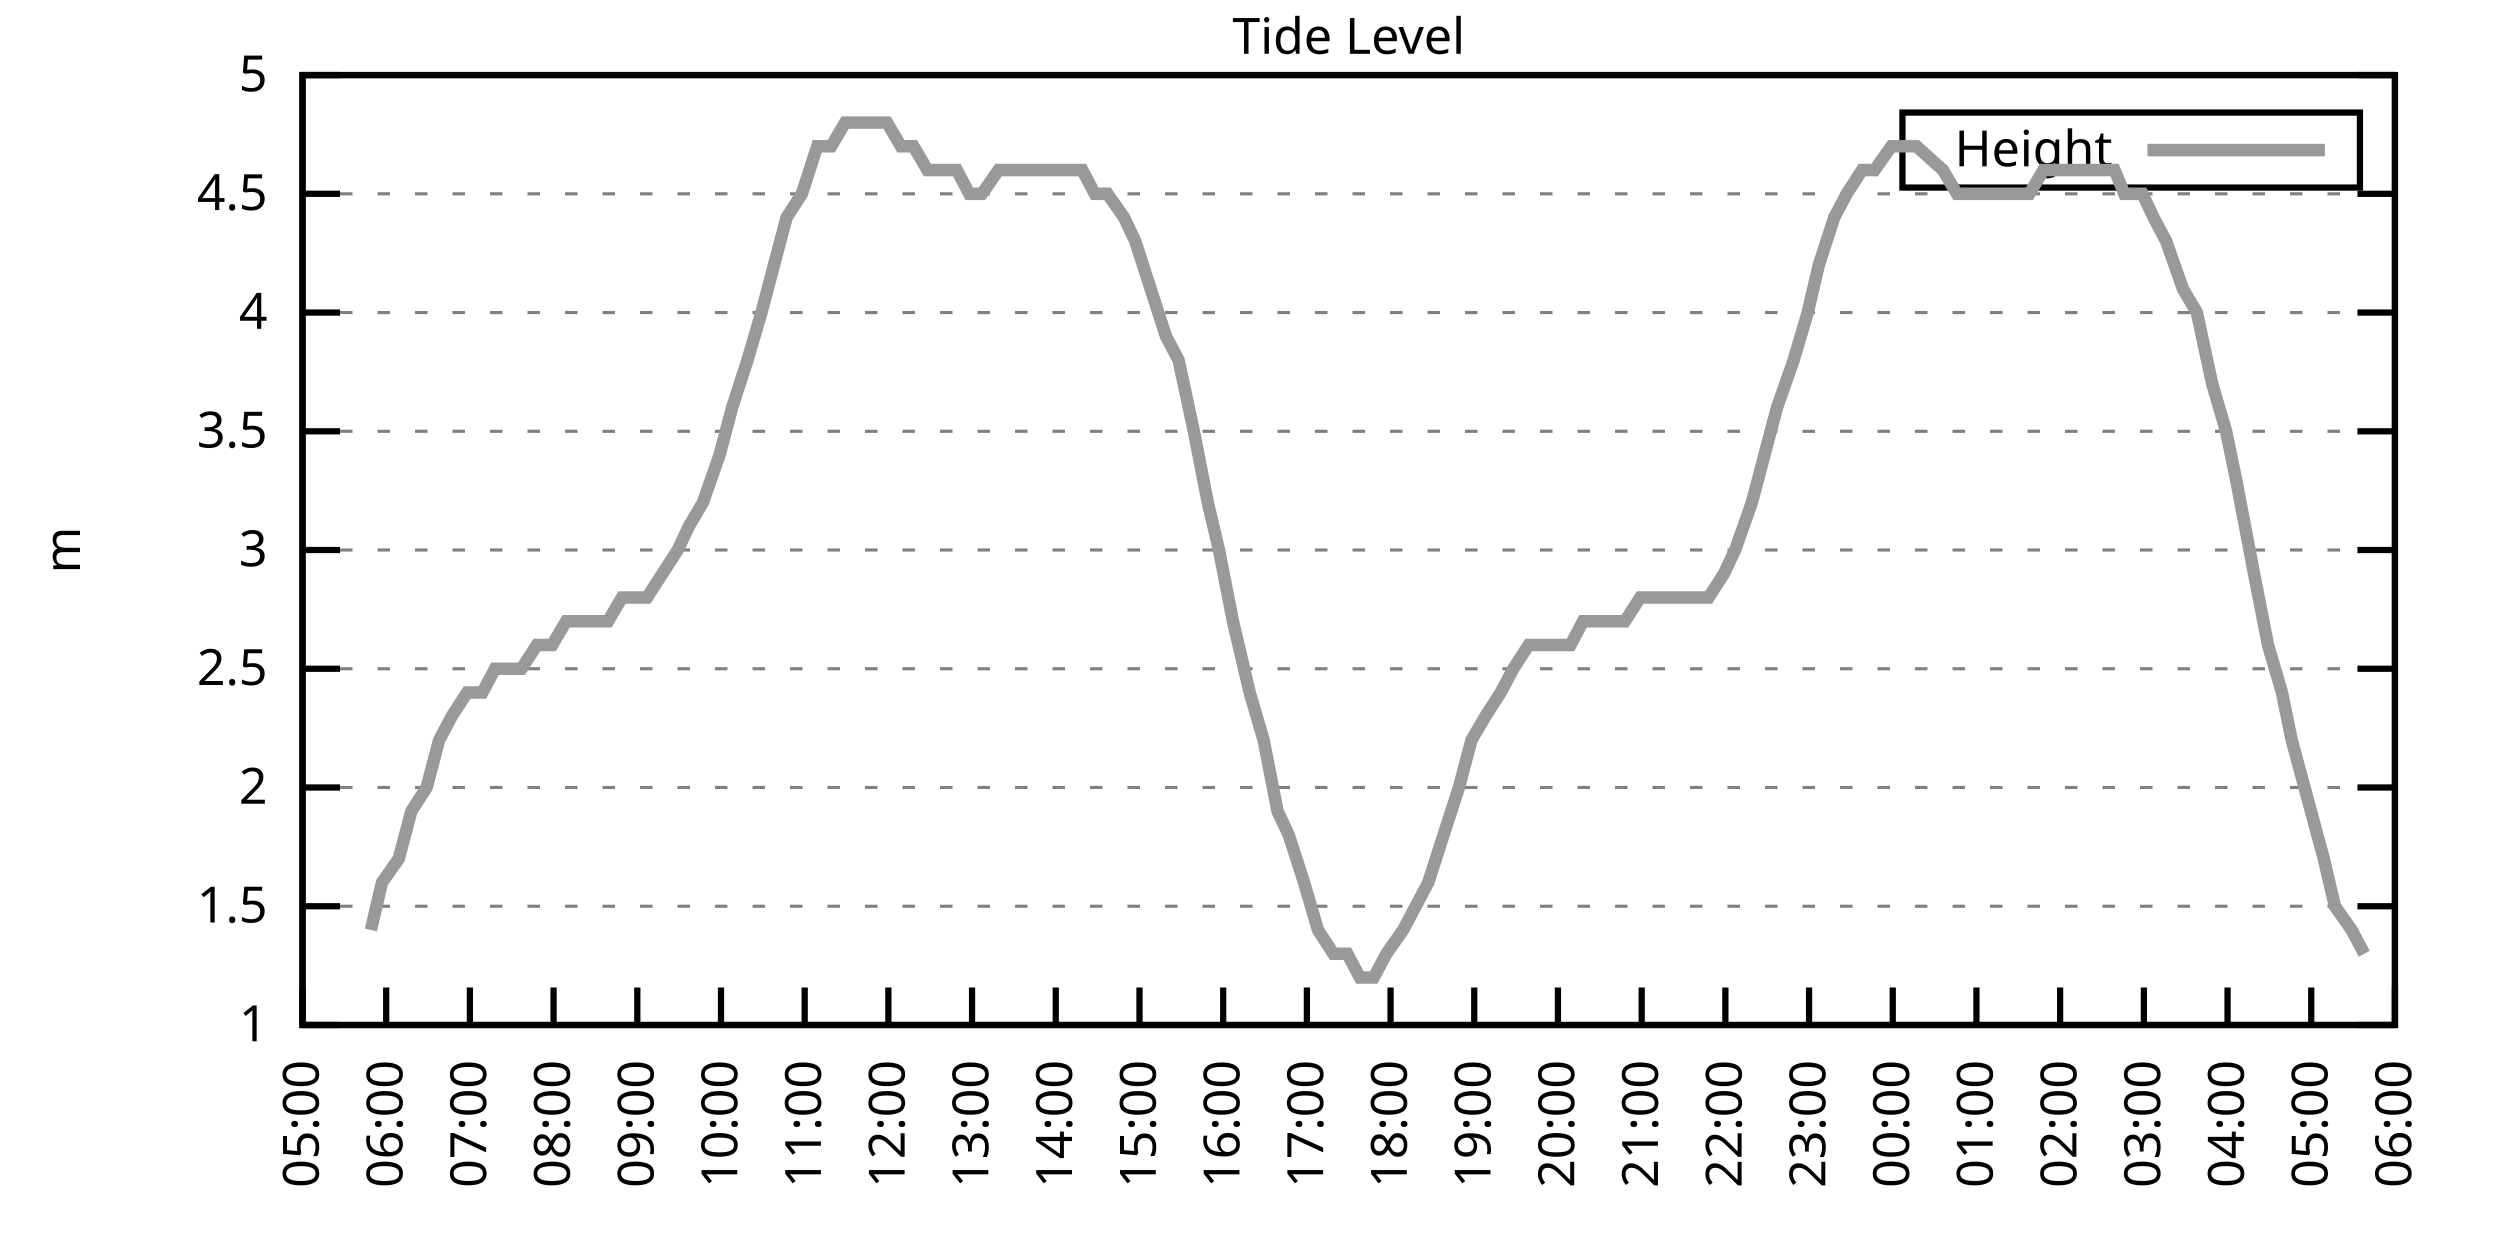
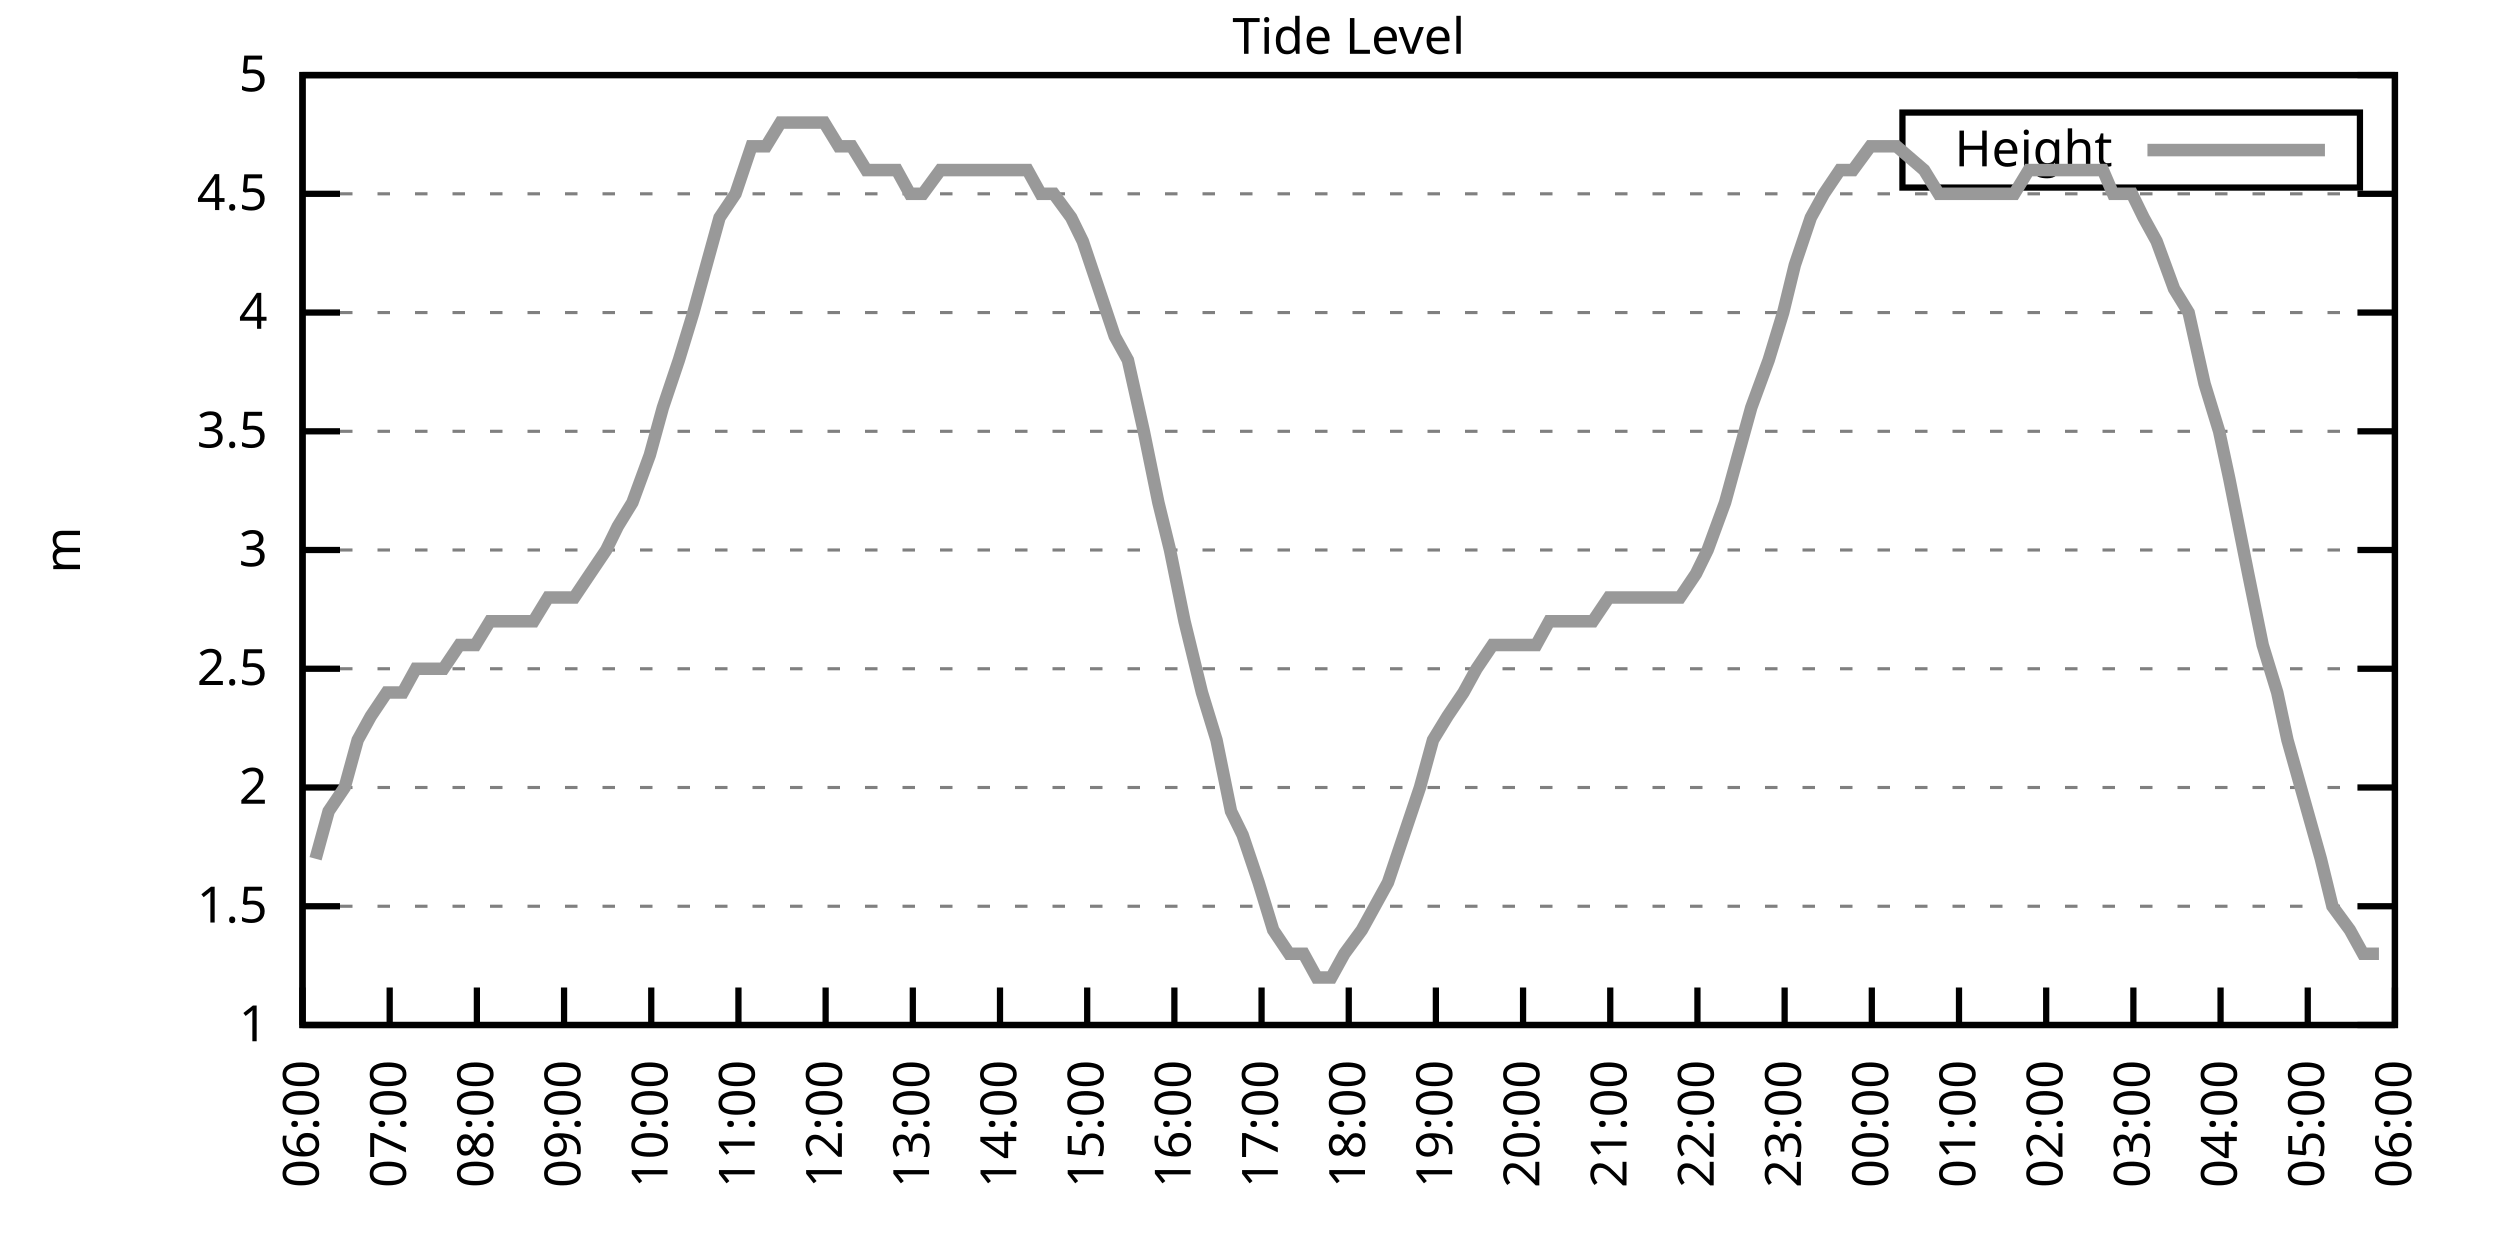
<svg xmlns="http://www.w3.org/2000/svg" xmlns:xlink="http://www.w3.org/1999/xlink" width="400" height="200" viewBox="0 0 400 200">
  <g id="gnuplot_canvas">
    <rect x="0" y="0" width="400" height="200" fill="none" />
    <defs>
      <circle id="gpDot" r="0.5" stroke-width="0.5" stroke="currentColor" />
      <path id="gpPt0" stroke-width="0.333" stroke="currentColor" d="M-1,0 h2 M0,-1 v2" />
      <path id="gpPt1" stroke-width="0.333" stroke="currentColor" d="M-1,-1 L1,1 M1,-1 L-1,1" />
      <path id="gpPt2" stroke-width="0.333" stroke="currentColor" d="M-1,0 L1,0 M0,-1 L0,1 M-1,-1 L1,1 M-1,1 L1,-1" />
      <rect id="gpPt3" stroke-width="0.333" stroke="currentColor" x="-1" y="-1" width="2" height="2" />
      <rect id="gpPt4" stroke-width="0.333" stroke="currentColor" fill="currentColor" x="-1" y="-1" width="2" height="2" />
      <circle id="gpPt5" stroke-width="0.333" stroke="currentColor" cx="0" cy="0" r="1" />
      <use xlink:href="#gpPt5" id="gpPt6" fill="currentColor" stroke="none" />
      <path id="gpPt7" stroke-width="0.333" stroke="currentColor" d="M0,-1.33 L-1.33,0.67 L1.33,0.67 z" />
      <use xlink:href="#gpPt7" id="gpPt8" fill="currentColor" stroke="none" />
      <use xlink:href="#gpPt7" id="gpPt9" stroke="currentColor" transform="rotate(180)" />
      <use xlink:href="#gpPt9" id="gpPt10" fill="currentColor" stroke="none" />
      <use xlink:href="#gpPt3" id="gpPt11" stroke="currentColor" transform="rotate(45)" />
      <use xlink:href="#gpPt11" id="gpPt12" fill="currentColor" stroke="none" />
      <path id="gpPt13" stroke-width="0.333" stroke="currentColor" d="M0,1.330 L1.265,0.411 L0.782,-1.067 L-0.782,-1.076 L-1.265,0.411 z" />
      <use xlink:href="#gpPt13" id="gpPt14" fill="currentColor" stroke="none" />
      <filter id="textbox" filterUnits="objectBoundingBox" x="0" y="0" height="1" width="1">
        <feFlood flood-color="white" flood-opacity="1" result="bgnd" />
        <feComposite in="SourceGraphic" in2="bgnd" operator="atop" />
      </filter>
      <filter id="greybox" filterUnits="objectBoundingBox" x="0" y="0" height="1" width="1">
        <feFlood flood-color="lightgrey" flood-opacity="1" result="grey" />
        <feComposite in="SourceGraphic" in2="grey" operator="atop" />
      </filter>
    </defs>
    <g fill="none" color="white" stroke="currentColor" stroke-width="1.00" stroke-linecap="butt" stroke-linejoin="miter">
</g>
    <g fill="none" color="black" stroke="currentColor" stroke-width="1.00" stroke-linecap="butt" stroke-linejoin="miter">
      <g stroke="none" shape-rendering="crispEdges">
        <polygon fill="rgb(255, 255, 255)" points="48.40,164.00 383.18,164.00 383.18,12.02 48.40,12.02 " />
      </g>
    </g>
    <g fill="none" color="black" stroke="currentColor" stroke-width="1.00" stroke-linecap="butt" stroke-linejoin="miter">
</g>
    <g fill="none" color="black" stroke="black" stroke-width="0.50" stroke-linecap="butt" stroke-linejoin="miter">
</g>
    <g fill="none" color="gray" stroke="currentColor" stroke-width="0.50" stroke-linecap="butt" stroke-linejoin="miter">
      <path stroke="gray" stroke-dasharray="2,4" class="gridline" d="M48.40,164.00 L383.19,164.00  " />
    </g>
    <g fill="none" color="gray" stroke="gray" stroke-width="1.00" stroke-linecap="butt" stroke-linejoin="miter">
</g>
    <g fill="none" color="black" stroke="currentColor" stroke-width="1.00" stroke-linecap="butt" stroke-linejoin="miter">
      <path stroke="black" d="M48.40,164.00 L54.40,164.00 M383.19,164.00 L377.19,164.00  " />
      <g transform="translate(42.80,166.60)" stroke="none" fill="black" font-family="Sans" font-size="8.00" text-anchor="end">
        <text>
          <tspan font-family="Sans"> 1</tspan>
        </text>
      </g>
    </g>
    <g fill="none" color="black" stroke="currentColor" stroke-width="1.00" stroke-linecap="butt" stroke-linejoin="miter">
</g>
    <g fill="none" color="black" stroke="black" stroke-width="0.50" stroke-linecap="butt" stroke-linejoin="miter">
</g>
    <g fill="none" color="gray" stroke="currentColor" stroke-width="0.50" stroke-linecap="butt" stroke-linejoin="miter">
      <path stroke="gray" stroke-dasharray="2,4" class="gridline" d="M48.40,145.00 L383.19,145.00  " />
    </g>
    <g fill="none" color="gray" stroke="gray" stroke-width="1.00" stroke-linecap="butt" stroke-linejoin="miter">
</g>
    <g fill="none" color="black" stroke="currentColor" stroke-width="1.00" stroke-linecap="butt" stroke-linejoin="miter">
      <path stroke="black" d="M48.40,145.00 L54.40,145.00 M383.19,145.00 L377.19,145.00  " />
      <g transform="translate(42.80,147.60)" stroke="none" fill="black" font-family="Sans" font-size="8.00" text-anchor="end">
        <text>
          <tspan font-family="Sans"> 1.5</tspan>
        </text>
      </g>
    </g>
    <g fill="none" color="black" stroke="currentColor" stroke-width="1.00" stroke-linecap="butt" stroke-linejoin="miter">
</g>
    <g fill="none" color="black" stroke="black" stroke-width="0.50" stroke-linecap="butt" stroke-linejoin="miter">
</g>
    <g fill="none" color="gray" stroke="currentColor" stroke-width="0.50" stroke-linecap="butt" stroke-linejoin="miter">
      <path stroke="gray" stroke-dasharray="2,4" class="gridline" d="M48.40,126.00 L383.19,126.00  " />
    </g>
    <g fill="none" color="gray" stroke="gray" stroke-width="1.00" stroke-linecap="butt" stroke-linejoin="miter">
</g>
    <g fill="none" color="black" stroke="currentColor" stroke-width="1.00" stroke-linecap="butt" stroke-linejoin="miter">
      <path stroke="black" d="M48.40,126.00 L54.40,126.00 M383.19,126.00 L377.19,126.00  " />
      <g transform="translate(42.80,128.60)" stroke="none" fill="black" font-family="Sans" font-size="8.00" text-anchor="end">
        <text>
          <tspan font-family="Sans"> 2</tspan>
        </text>
      </g>
    </g>
    <g fill="none" color="black" stroke="currentColor" stroke-width="1.00" stroke-linecap="butt" stroke-linejoin="miter">
</g>
    <g fill="none" color="black" stroke="black" stroke-width="0.50" stroke-linecap="butt" stroke-linejoin="miter">
</g>
    <g fill="none" color="gray" stroke="currentColor" stroke-width="0.50" stroke-linecap="butt" stroke-linejoin="miter">
      <path stroke="gray" stroke-dasharray="2,4" class="gridline" d="M48.40,107.00 L383.19,107.00  " />
    </g>
    <g fill="none" color="gray" stroke="gray" stroke-width="1.00" stroke-linecap="butt" stroke-linejoin="miter">
</g>
    <g fill="none" color="black" stroke="currentColor" stroke-width="1.00" stroke-linecap="butt" stroke-linejoin="miter">
      <path stroke="black" d="M48.40,107.00 L54.40,107.00 M383.19,107.00 L377.19,107.00  " />
      <g transform="translate(42.80,109.60)" stroke="none" fill="black" font-family="Sans" font-size="8.00" text-anchor="end">
        <text>
          <tspan font-family="Sans"> 2.5</tspan>
        </text>
      </g>
    </g>
    <g fill="none" color="black" stroke="currentColor" stroke-width="1.00" stroke-linecap="butt" stroke-linejoin="miter">
</g>
    <g fill="none" color="black" stroke="black" stroke-width="0.50" stroke-linecap="butt" stroke-linejoin="miter">
</g>
    <g fill="none" color="gray" stroke="currentColor" stroke-width="0.50" stroke-linecap="butt" stroke-linejoin="miter">
      <path stroke="gray" stroke-dasharray="2,4" class="gridline" d="M48.40,88.00 L383.19,88.00  " />
    </g>
    <g fill="none" color="gray" stroke="gray" stroke-width="1.00" stroke-linecap="butt" stroke-linejoin="miter">
</g>
    <g fill="none" color="black" stroke="currentColor" stroke-width="1.00" stroke-linecap="butt" stroke-linejoin="miter">
      <path stroke="black" d="M48.40,88.00 L54.40,88.00 M383.19,88.00 L377.19,88.00  " />
      <g transform="translate(42.80,90.60)" stroke="none" fill="black" font-family="Sans" font-size="8.00" text-anchor="end">
        <text>
          <tspan font-family="Sans"> 3</tspan>
        </text>
      </g>
    </g>
    <g fill="none" color="black" stroke="currentColor" stroke-width="1.00" stroke-linecap="butt" stroke-linejoin="miter">
</g>
    <g fill="none" color="black" stroke="black" stroke-width="0.50" stroke-linecap="butt" stroke-linejoin="miter">
</g>
    <g fill="none" color="gray" stroke="currentColor" stroke-width="0.50" stroke-linecap="butt" stroke-linejoin="miter">
      <path stroke="gray" stroke-dasharray="2,4" class="gridline" d="M48.40,69.01 L383.19,69.01  " />
    </g>
    <g fill="none" color="gray" stroke="gray" stroke-width="1.00" stroke-linecap="butt" stroke-linejoin="miter">
</g>
    <g fill="none" color="black" stroke="currentColor" stroke-width="1.00" stroke-linecap="butt" stroke-linejoin="miter">
      <path stroke="black" d="M48.40,69.01 L54.40,69.01 M383.19,69.01 L377.19,69.01  " />
      <g transform="translate(42.80,71.61)" stroke="none" fill="black" font-family="Sans" font-size="8.00" text-anchor="end">
        <text>
          <tspan font-family="Sans"> 3.5</tspan>
        </text>
      </g>
    </g>
    <g fill="none" color="black" stroke="currentColor" stroke-width="1.00" stroke-linecap="butt" stroke-linejoin="miter">
</g>
    <g fill="none" color="black" stroke="black" stroke-width="0.50" stroke-linecap="butt" stroke-linejoin="miter">
</g>
    <g fill="none" color="gray" stroke="currentColor" stroke-width="0.50" stroke-linecap="butt" stroke-linejoin="miter">
      <path stroke="gray" stroke-dasharray="2,4" class="gridline" d="M48.40,50.01 L383.19,50.01  " />
    </g>
    <g fill="none" color="gray" stroke="gray" stroke-width="1.00" stroke-linecap="butt" stroke-linejoin="miter">
</g>
    <g fill="none" color="black" stroke="currentColor" stroke-width="1.00" stroke-linecap="butt" stroke-linejoin="miter">
      <path stroke="black" d="M48.40,50.01 L54.40,50.01 M383.19,50.01 L377.19,50.01  " />
      <g transform="translate(42.80,52.61)" stroke="none" fill="black" font-family="Sans" font-size="8.00" text-anchor="end">
        <text>
          <tspan font-family="Sans"> 4</tspan>
        </text>
      </g>
    </g>
    <g fill="none" color="black" stroke="currentColor" stroke-width="1.00" stroke-linecap="butt" stroke-linejoin="miter">
</g>
    <g fill="none" color="black" stroke="black" stroke-width="0.50" stroke-linecap="butt" stroke-linejoin="miter">
</g>
    <g fill="none" color="gray" stroke="currentColor" stroke-width="0.50" stroke-linecap="butt" stroke-linejoin="miter">
      <path stroke="gray" stroke-dasharray="2,4" class="gridline" d="M48.40,31.01 L383.19,31.01  " />
    </g>
    <g fill="none" color="gray" stroke="gray" stroke-width="1.00" stroke-linecap="butt" stroke-linejoin="miter">
</g>
    <g fill="none" color="black" stroke="currentColor" stroke-width="1.00" stroke-linecap="butt" stroke-linejoin="miter">
      <path stroke="black" d="M48.40,31.01 L54.40,31.01 M383.19,31.01 L377.19,31.01  " />
      <g transform="translate(42.80,33.61)" stroke="none" fill="black" font-family="Sans" font-size="8.00" text-anchor="end">
        <text>
          <tspan font-family="Sans"> 4.5</tspan>
        </text>
      </g>
    </g>
    <g fill="none" color="black" stroke="currentColor" stroke-width="1.00" stroke-linecap="butt" stroke-linejoin="miter">
</g>
    <g fill="none" color="black" stroke="black" stroke-width="0.50" stroke-linecap="butt" stroke-linejoin="miter">
</g>
    <g fill="none" color="gray" stroke="currentColor" stroke-width="0.50" stroke-linecap="butt" stroke-linejoin="miter">
      <path stroke="gray" stroke-dasharray="2,4" class="gridline" d="M48.40,12.01 L383.19,12.01  " />
    </g>
    <g fill="none" color="gray" stroke="gray" stroke-width="1.00" stroke-linecap="butt" stroke-linejoin="miter">
</g>
    <g fill="none" color="black" stroke="currentColor" stroke-width="1.00" stroke-linecap="butt" stroke-linejoin="miter">
      <path stroke="black" d="M48.40,12.01 L54.40,12.01 M383.19,12.01 L377.19,12.01  " />
      <g transform="translate(42.80,14.61)" stroke="none" fill="black" font-family="Sans" font-size="8.00" text-anchor="end">
        <text>
          <tspan font-family="Sans"> 5</tspan>
        </text>
      </g>
    </g>
    <g fill="none" color="black" stroke="currentColor" stroke-width="1.00" stroke-linecap="butt" stroke-linejoin="miter">
      <path stroke="black" d="M48.40,164.00 L48.40,158.00  " />
      <g transform="translate(51.00,169.60) rotate(270.00)" stroke="none" fill="black" font-family="Sans" font-size="8.00" text-anchor="end">
        <text>
-           <tspan font-family="Sans">05:00</tspan>
-         </text>
-       </g>
-     </g>
-     <g fill="none" color="black" stroke="currentColor" stroke-width="1.00" stroke-linecap="butt" stroke-linejoin="miter">
-       <path stroke="black" d="M61.79,164.00 L61.79,158.00  " />
-       <g transform="translate(64.39,169.60) rotate(270.00)" stroke="none" fill="black" font-family="Sans" font-size="8.00" text-anchor="end">
-         <text>
          <tspan font-family="Sans">06:00</tspan>
        </text>
      </g>
    </g>
    <g fill="none" color="black" stroke="currentColor" stroke-width="1.00" stroke-linecap="butt" stroke-linejoin="miter">
-       <path stroke="black" d="M75.18,164.00 L75.18,158.00  " />
-       <g transform="translate(77.78,169.60) rotate(270.00)" stroke="none" fill="black" font-family="Sans" font-size="8.00" text-anchor="end">
+       <path stroke="black" d="M62.35,164.00 L62.35,158.00  " />
+       <g transform="translate(64.95,169.60) rotate(270.00)" stroke="none" fill="black" font-family="Sans" font-size="8.00" text-anchor="end">
        <text>
          <tspan font-family="Sans">07:00</tspan>
        </text>
      </g>
    </g>
    <g fill="none" color="black" stroke="currentColor" stroke-width="1.00" stroke-linecap="butt" stroke-linejoin="miter">
-       <path stroke="black" d="M88.57,164.00 L88.57,158.00  " />
-       <g transform="translate(91.17,169.60) rotate(270.00)" stroke="none" fill="black" font-family="Sans" font-size="8.00" text-anchor="end">
+       <path stroke="black" d="M76.30,164.00 L76.30,158.00  " />
+       <g transform="translate(78.90,169.60) rotate(270.00)" stroke="none" fill="black" font-family="Sans" font-size="8.00" text-anchor="end">
        <text>
          <tspan font-family="Sans">08:00</tspan>
        </text>
      </g>
    </g>
    <g fill="none" color="black" stroke="currentColor" stroke-width="1.00" stroke-linecap="butt" stroke-linejoin="miter">
-       <path stroke="black" d="M101.97,164.00 L101.97,158.00  " />
-       <g transform="translate(104.57,169.60) rotate(270.00)" stroke="none" fill="black" font-family="Sans" font-size="8.00" text-anchor="end">
+       <path stroke="black" d="M90.25,164.00 L90.25,158.00  " />
+       <g transform="translate(92.85,169.60) rotate(270.00)" stroke="none" fill="black" font-family="Sans" font-size="8.00" text-anchor="end">
        <text>
          <tspan font-family="Sans">09:00</tspan>
        </text>
      </g>
    </g>
    <g fill="none" color="black" stroke="currentColor" stroke-width="1.00" stroke-linecap="butt" stroke-linejoin="miter">
-       <path stroke="black" d="M115.36,164.00 L115.36,158.00  " />
-       <g transform="translate(117.96,169.60) rotate(270.00)" stroke="none" fill="black" font-family="Sans" font-size="8.00" text-anchor="end">
+       <path stroke="black" d="M104.20,164.00 L104.20,158.00  " />
+       <g transform="translate(106.80,169.60) rotate(270.00)" stroke="none" fill="black" font-family="Sans" font-size="8.00" text-anchor="end">
        <text>
          <tspan font-family="Sans">10:00</tspan>
        </text>
      </g>
    </g>
    <g fill="none" color="black" stroke="currentColor" stroke-width="1.00" stroke-linecap="butt" stroke-linejoin="miter">
-       <path stroke="black" d="M128.75,164.00 L128.75,158.00  " />
-       <g transform="translate(131.35,169.60) rotate(270.00)" stroke="none" fill="black" font-family="Sans" font-size="8.00" text-anchor="end">
+       <path stroke="black" d="M118.15,164.00 L118.15,158.00  " />
+       <g transform="translate(120.75,169.60) rotate(270.00)" stroke="none" fill="black" font-family="Sans" font-size="8.00" text-anchor="end">
        <text>
          <tspan font-family="Sans">11:00</tspan>
        </text>
      </g>
    </g>
    <g fill="none" color="black" stroke="currentColor" stroke-width="1.00" stroke-linecap="butt" stroke-linejoin="miter">
-       <path stroke="black" d="M142.14,164.00 L142.14,158.00  " />
-       <g transform="translate(144.74,169.60) rotate(270.00)" stroke="none" fill="black" font-family="Sans" font-size="8.00" text-anchor="end">
+       <path stroke="black" d="M132.10,164.00 L132.10,158.00  " />
+       <g transform="translate(134.70,169.60) rotate(270.00)" stroke="none" fill="black" font-family="Sans" font-size="8.00" text-anchor="end">
        <text>
          <tspan font-family="Sans">12:00</tspan>
        </text>
      </g>
    </g>
    <g fill="none" color="black" stroke="currentColor" stroke-width="1.00" stroke-linecap="butt" stroke-linejoin="miter">
-       <path stroke="black" d="M155.53,164.00 L155.53,158.00  " />
-       <g transform="translate(158.13,169.60) rotate(270.00)" stroke="none" fill="black" font-family="Sans" font-size="8.00" text-anchor="end">
+       <path stroke="black" d="M146.05,164.00 L146.05,158.00  " />
+       <g transform="translate(148.65,169.60) rotate(270.00)" stroke="none" fill="black" font-family="Sans" font-size="8.00" text-anchor="end">
        <text>
          <tspan font-family="Sans">13:00</tspan>
        </text>
      </g>
    </g>
    <g fill="none" color="black" stroke="currentColor" stroke-width="1.00" stroke-linecap="butt" stroke-linejoin="miter">
-       <path stroke="black" d="M168.92,164.00 L168.92,158.00  " />
-       <g transform="translate(171.52,169.60) rotate(270.00)" stroke="none" fill="black" font-family="Sans" font-size="8.00" text-anchor="end">
+       <path stroke="black" d="M160.00,164.00 L160.00,158.00  " />
+       <g transform="translate(162.60,169.60) rotate(270.00)" stroke="none" fill="black" font-family="Sans" font-size="8.00" text-anchor="end">
        <text>
          <tspan font-family="Sans">14:00</tspan>
        </text>
      </g>
    </g>
    <g fill="none" color="black" stroke="currentColor" stroke-width="1.00" stroke-linecap="butt" stroke-linejoin="miter">
-       <path stroke="black" d="M182.32,164.00 L182.32,158.00  " />
-       <g transform="translate(184.92,169.60) rotate(270.00)" stroke="none" fill="black" font-family="Sans" font-size="8.00" text-anchor="end">
+       <path stroke="black" d="M173.95,164.00 L173.95,158.00  " />
+       <g transform="translate(176.55,169.60) rotate(270.00)" stroke="none" fill="black" font-family="Sans" font-size="8.00" text-anchor="end">
        <text>
          <tspan font-family="Sans">15:00</tspan>
        </text>
      </g>
    </g>
    <g fill="none" color="black" stroke="currentColor" stroke-width="1.00" stroke-linecap="butt" stroke-linejoin="miter">
-       <path stroke="black" d="M195.71,164.00 L195.71,158.00  " />
-       <g transform="translate(198.31,169.60) rotate(270.00)" stroke="none" fill="black" font-family="Sans" font-size="8.00" text-anchor="end">
+       <path stroke="black" d="M187.90,164.00 L187.90,158.00  " />
+       <g transform="translate(190.50,169.60) rotate(270.00)" stroke="none" fill="black" font-family="Sans" font-size="8.00" text-anchor="end">
        <text>
          <tspan font-family="Sans">16:00</tspan>
        </text>
      </g>
    </g>
    <g fill="none" color="black" stroke="currentColor" stroke-width="1.00" stroke-linecap="butt" stroke-linejoin="miter">
-       <path stroke="black" d="M209.10,164.00 L209.10,158.00  " />
-       <g transform="translate(211.70,169.60) rotate(270.00)" stroke="none" fill="black" font-family="Sans" font-size="8.00" text-anchor="end">
+       <path stroke="black" d="M201.85,164.00 L201.85,158.00  " />
+       <g transform="translate(204.45,169.60) rotate(270.00)" stroke="none" fill="black" font-family="Sans" font-size="8.00" text-anchor="end">
        <text>
          <tspan font-family="Sans">17:00</tspan>
        </text>
      </g>
    </g>
    <g fill="none" color="black" stroke="currentColor" stroke-width="1.00" stroke-linecap="butt" stroke-linejoin="miter">
-       <path stroke="black" d="M222.49,164.00 L222.49,158.00  " />
-       <g transform="translate(225.09,169.60) rotate(270.00)" stroke="none" fill="black" font-family="Sans" font-size="8.00" text-anchor="end">
+       <path stroke="black" d="M215.80,164.00 L215.80,158.00  " />
+       <g transform="translate(218.40,169.60) rotate(270.00)" stroke="none" fill="black" font-family="Sans" font-size="8.00" text-anchor="end">
        <text>
          <tspan font-family="Sans">18:00</tspan>
        </text>
      </g>
    </g>
    <g fill="none" color="black" stroke="currentColor" stroke-width="1.00" stroke-linecap="butt" stroke-linejoin="miter">
-       <path stroke="black" d="M235.88,164.00 L235.88,158.00  " />
-       <g transform="translate(238.48,169.60) rotate(270.00)" stroke="none" fill="black" font-family="Sans" font-size="8.00" text-anchor="end">
+       <path stroke="black" d="M229.74,164.00 L229.74,158.00  " />
+       <g transform="translate(232.34,169.60) rotate(270.00)" stroke="none" fill="black" font-family="Sans" font-size="8.00" text-anchor="end">
        <text>
          <tspan font-family="Sans">19:00</tspan>
        </text>
      </g>
    </g>
    <g fill="none" color="black" stroke="currentColor" stroke-width="1.00" stroke-linecap="butt" stroke-linejoin="miter">
-       <path stroke="black" d="M249.27,164.00 L249.27,158.00  " />
-       <g transform="translate(251.87,169.60) rotate(270.00)" stroke="none" fill="black" font-family="Sans" font-size="8.00" text-anchor="end">
+       <path stroke="black" d="M243.69,164.00 L243.69,158.00  " />
+       <g transform="translate(246.29,169.60) rotate(270.00)" stroke="none" fill="black" font-family="Sans" font-size="8.00" text-anchor="end">
        <text>
          <tspan font-family="Sans">20:00</tspan>
        </text>
      </g>
    </g>
    <g fill="none" color="black" stroke="currentColor" stroke-width="1.00" stroke-linecap="butt" stroke-linejoin="miter">
-       <path stroke="black" d="M262.67,164.00 L262.67,158.00  " />
-       <g transform="translate(265.27,169.60) rotate(270.00)" stroke="none" fill="black" font-family="Sans" font-size="8.00" text-anchor="end">
+       <path stroke="black" d="M257.64,164.00 L257.64,158.00  " />
+       <g transform="translate(260.24,169.60) rotate(270.00)" stroke="none" fill="black" font-family="Sans" font-size="8.00" text-anchor="end">
        <text>
          <tspan font-family="Sans">21:00</tspan>
        </text>
      </g>
    </g>
    <g fill="none" color="black" stroke="currentColor" stroke-width="1.00" stroke-linecap="butt" stroke-linejoin="miter">
-       <path stroke="black" d="M276.06,164.00 L276.06,158.00  " />
-       <g transform="translate(278.66,169.60) rotate(270.00)" stroke="none" fill="black" font-family="Sans" font-size="8.00" text-anchor="end">
+       <path stroke="black" d="M271.59,164.00 L271.59,158.00  " />
+       <g transform="translate(274.19,169.60) rotate(270.00)" stroke="none" fill="black" font-family="Sans" font-size="8.00" text-anchor="end">
        <text>
          <tspan font-family="Sans">22:00</tspan>
        </text>
      </g>
    </g>
    <g fill="none" color="black" stroke="currentColor" stroke-width="1.00" stroke-linecap="butt" stroke-linejoin="miter">
-       <path stroke="black" d="M289.45,164.00 L289.45,158.00  " />
-       <g transform="translate(292.05,169.60) rotate(270.00)" stroke="none" fill="black" font-family="Sans" font-size="8.00" text-anchor="end">
+       <path stroke="black" d="M285.54,164.00 L285.54,158.00  " />
+       <g transform="translate(288.14,169.60) rotate(270.00)" stroke="none" fill="black" font-family="Sans" font-size="8.00" text-anchor="end">
        <text>
          <tspan font-family="Sans">23:00</tspan>
        </text>
      </g>
    </g>
    <g fill="none" color="black" stroke="currentColor" stroke-width="1.00" stroke-linecap="butt" stroke-linejoin="miter">
-       <path stroke="black" d="M302.84,164.00 L302.84,158.00  " />
-       <g transform="translate(305.44,169.60) rotate(270.00)" stroke="none" fill="black" font-family="Sans" font-size="8.00" text-anchor="end">
+       <path stroke="black" d="M299.49,164.00 L299.49,158.00  " />
+       <g transform="translate(302.09,169.60) rotate(270.00)" stroke="none" fill="black" font-family="Sans" font-size="8.00" text-anchor="end">
        <text>
          <tspan font-family="Sans">00:00</tspan>
        </text>
      </g>
    </g>
    <g fill="none" color="black" stroke="currentColor" stroke-width="1.00" stroke-linecap="butt" stroke-linejoin="miter">
-       <path stroke="black" d="M316.23,164.00 L316.23,158.00  " />
-       <g transform="translate(318.83,169.60) rotate(270.00)" stroke="none" fill="black" font-family="Sans" font-size="8.00" text-anchor="end">
+       <path stroke="black" d="M313.44,164.00 L313.44,158.00  " />
+       <g transform="translate(316.04,169.60) rotate(270.00)" stroke="none" fill="black" font-family="Sans" font-size="8.00" text-anchor="end">
        <text>
          <tspan font-family="Sans">01:00</tspan>
        </text>
      </g>
    </g>
    <g fill="none" color="black" stroke="currentColor" stroke-width="1.00" stroke-linecap="butt" stroke-linejoin="miter">
-       <path stroke="black" d="M329.62,164.00 L329.62,158.00  " />
-       <g transform="translate(332.22,169.60) rotate(270.00)" stroke="none" fill="black" font-family="Sans" font-size="8.00" text-anchor="end">
+       <path stroke="black" d="M327.39,164.00 L327.39,158.00  " />
+       <g transform="translate(329.99,169.60) rotate(270.00)" stroke="none" fill="black" font-family="Sans" font-size="8.00" text-anchor="end">
        <text>
          <tspan font-family="Sans">02:00</tspan>
        </text>
      </g>
    </g>
    <g fill="none" color="black" stroke="currentColor" stroke-width="1.00" stroke-linecap="butt" stroke-linejoin="miter">
-       <path stroke="black" d="M343.02,164.00 L343.02,158.00  " />
-       <g transform="translate(345.62,169.60) rotate(270.00)" stroke="none" fill="black" font-family="Sans" font-size="8.00" text-anchor="end">
+       <path stroke="black" d="M341.34,164.00 L341.34,158.00  " />
+       <g transform="translate(343.94,169.60) rotate(270.00)" stroke="none" fill="black" font-family="Sans" font-size="8.00" text-anchor="end">
        <text>
          <tspan font-family="Sans">03:00</tspan>
        </text>
      </g>
    </g>
    <g fill="none" color="black" stroke="currentColor" stroke-width="1.00" stroke-linecap="butt" stroke-linejoin="miter">
-       <path stroke="black" d="M356.41,164.00 L356.41,158.00  " />
-       <g transform="translate(359.01,169.60) rotate(270.00)" stroke="none" fill="black" font-family="Sans" font-size="8.00" text-anchor="end">
+       <path stroke="black" d="M355.29,164.00 L355.29,158.00  " />
+       <g transform="translate(357.89,169.60) rotate(270.00)" stroke="none" fill="black" font-family="Sans" font-size="8.00" text-anchor="end">
        <text>
          <tspan font-family="Sans">04:00</tspan>
        </text>
      </g>
    </g>
    <g fill="none" color="black" stroke="currentColor" stroke-width="1.00" stroke-linecap="butt" stroke-linejoin="miter">
-       <path stroke="black" d="M369.80,164.00 L369.80,158.00  " />
-       <g transform="translate(372.40,169.60) rotate(270.00)" stroke="none" fill="black" font-family="Sans" font-size="8.00" text-anchor="end">
+       <path stroke="black" d="M369.24,164.00 L369.24,158.00  " />
+       <g transform="translate(371.84,169.60) rotate(270.00)" stroke="none" fill="black" font-family="Sans" font-size="8.00" text-anchor="end">
        <text>
          <tspan font-family="Sans">05:00</tspan>
        </text>
      </g>
    </g>
    <g fill="none" color="black" stroke="currentColor" stroke-width="1.00" stroke-linecap="butt" stroke-linejoin="miter">
      <path stroke="black" d="M383.19,164.00 L383.19,158.00  " />
      <g transform="translate(385.79,169.60) rotate(270.00)" stroke="none" fill="black" font-family="Sans" font-size="8.00" text-anchor="end">
        <text>
          <tspan font-family="Sans">06:00</tspan>
        </text>
      </g>
    </g>
    <g fill="none" color="black" stroke="currentColor" stroke-width="1.00" stroke-linecap="butt" stroke-linejoin="miter">
</g>
    <g fill="none" color="black" stroke="currentColor" stroke-width="1.00" stroke-linecap="butt" stroke-linejoin="miter">
      <path stroke="black" d="M48.40,12.01 L48.40,164.00 L383.19,164.00 L383.19,12.01 L48.40,12.01 Z  " />
    </g>
    <g fill="none" color="black" stroke="currentColor" stroke-width="1.00" stroke-linecap="butt" stroke-linejoin="miter">
</g>
    <g fill="none" color="black" stroke="currentColor" stroke-width="1.00" stroke-linecap="butt" stroke-linejoin="miter">
      <path stroke="black" d="M304.39,30.01 L304.39,18.01 L377.59,18.01 L377.59,30.01 L304.39,30.01 Z  " />
    </g>
    <g id="Tide_level_plot_1">
      <g fill="none" color="white" stroke="black" stroke-width="2.00" stroke-linecap="butt" stroke-linejoin="miter">
</g>
      <g fill="none" color="black" stroke="currentColor" stroke-width="2.00" stroke-linecap="butt" stroke-linejoin="miter">
        <g transform="translate(337.99,26.61)" stroke="none" fill="black" font-family="Sans" font-size="8.00" text-anchor="end">
          <text>
            <tspan font-family="Sans">Height</tspan>
          </text>
        </g>
      </g>
      <g fill="none" color="black" stroke="currentColor" stroke-width="2.00" stroke-linecap="butt" stroke-linejoin="miter">
-         <path stroke="rgb(153, 153, 153)" d="M343.59,24.01 L371.99,24.01 M59.34,148.80 L61.12,141.20 L63.80,137.40 L65.81,129.80 L68.26,126.00 L70.27,118.40   L72.28,114.60 L74.74,110.80 L77.19,110.80 L79.20,107.00 L81.43,107.00 L83.44,107.00 L85.90,103.20 L88.35,103.20   L90.58,99.40 L92.37,99.40 L95.05,99.40 L97.28,99.40 L99.51,95.60 L101.30,95.60 L103.53,95.60 L105.98,91.80   L108.44,88.00 L110.22,84.21 L112.46,80.41 L115.13,72.81 L117.14,65.21 L119.60,57.61 L121.83,50.01 L123.84,42.41   L125.85,34.81 L128.30,31.01 L130.76,23.41 L132.99,23.41 L135.22,19.61 L137.23,19.61 L139.69,19.61 L141.92,19.61   L144.15,23.41 L146.16,23.41 L148.39,27.21 L150.40,27.21 L153.08,27.21 L155.09,31.01 L157.10,31.01 L159.77,27.21   L161.78,27.21 L164.24,27.21 L166.25,27.21 L168.48,27.21 L170.49,27.21 L173.17,27.21 L175.17,31.01 L177.18,31.01   L179.86,34.81 L181.65,38.61 L184.10,46.21 L186.56,53.81 L188.57,57.61 L191.02,69.01 L193.25,80.41 L195.04,88.00   L197.27,99.40 L199.95,110.80 L202.18,118.40 L204.41,129.80 L206.20,133.60 L208.65,141.20 L210.88,148.80 L213.34,152.60   L215.57,152.60 L217.58,156.40 L219.81,156.40 L221.82,152.60 L224.50,148.80 L226.51,145.00 L228.52,141.20 L230.97,133.60   L233.43,126.00 L235.44,118.40 L237.67,114.60 L240.12,110.80 L242.13,107.00 L244.59,103.20 L246.60,103.20 L248.83,103.20   L251.28,103.20 L253.29,99.40 L255.52,99.40 L257.98,99.40 L259.99,99.40 L262.44,95.60 L264.67,95.60 L266.46,95.60   L268.92,95.60 L271.37,95.60 L273.38,95.60 L275.83,91.80 L277.62,88.00 L280.30,80.41 L282.31,72.81 L284.32,65.21   L286.99,57.61 L289.23,50.01 L291.01,42.41 L293.47,34.81 L295.48,31.01 L297.93,27.21 L299.94,27.21 L302.62,23.41   L304.63,23.41 L306.63,23.41 L310.88,27.21 L313.11,31.01 L315.56,31.01 L317.57,31.01 L320.47,31.01 L322.26,31.01   L324.71,31.01 L326.95,27.21 L329.40,27.21 L331.63,27.21 L333.42,27.21 L335.43,27.21 L338.33,27.21 L339.89,31.01   L342.79,31.01 L344.58,34.81 L346.59,38.61 L349.26,46.21 L351.50,50.01 L353.95,61.41 L356.18,69.01 L357.75,76.61   L360.65,91.80 L362.88,103.20 L365.11,110.80 L366.67,118.40 L371.81,137.40 L373.59,145.00 L376.27,148.80 L378.28,152.60    " />
+         <path stroke="rgb(153, 153, 153)" d="M343.59,24.01 L371.99,24.01 M50.49,137.40 L52.58,129.80 L55.14,126.00 L57.23,118.40 L59.33,114.60 L61.88,110.80   L64.44,110.80 L66.53,107.00 L68.86,107.00 L70.95,107.00 L73.51,103.20 L76.07,103.20 L78.39,99.40 L80.25,99.40   L83.04,99.40 L85.37,99.40 L87.69,95.60 L89.55,95.60 L91.88,95.60 L94.43,91.80 L96.99,88.00 L98.85,84.21   L101.18,80.41 L103.97,72.81 L106.06,65.21 L108.62,57.61 L110.94,50.01 L113.03,42.41 L115.13,34.81 L117.68,31.01   L120.24,23.41 L122.57,23.41 L124.89,19.61 L126.98,19.61 L129.54,19.61 L131.87,19.61 L134.19,23.41 L136.28,23.41   L138.61,27.21 L140.70,27.21 L143.49,27.21 L145.58,31.01 L147.67,31.01 L150.46,27.21 L152.56,27.21 L155.11,27.21   L157.21,27.21 L159.53,27.21 L161.62,27.21 L164.41,27.21 L166.51,31.01 L168.60,31.01 L171.39,34.81 L173.25,38.61   L175.81,46.21 L178.36,53.81 L180.46,57.61 L183.01,69.01 L185.34,80.41 L187.20,88.00 L189.52,99.40 L192.31,110.80   L194.64,118.40 L196.96,129.80 L198.82,133.60 L201.38,141.20 L203.71,148.80 L206.26,152.60 L208.59,152.60 L210.68,156.40   L213.01,156.40 L215.10,152.60 L217.89,148.80 L219.98,145.00 L222.07,141.20 L224.63,133.60 L227.19,126.00 L229.28,118.40   L231.60,114.60 L234.16,110.80 L236.25,107.00 L238.81,103.20 L240.90,103.20 L243.23,103.20 L245.79,103.20 L247.88,99.40   L250.20,99.40 L252.76,99.40 L254.85,99.40 L257.41,95.60 L259.74,95.60 L261.60,95.60 L264.15,95.60 L266.71,95.60   L268.80,95.60 L271.36,91.80 L273.22,88.00 L276.01,80.41 L278.10,72.81 L280.20,65.21 L282.99,57.61 L285.31,50.01   L287.17,42.41 L289.73,34.81 L291.82,31.01 L294.38,27.21 L296.47,27.21 L299.26,23.41 L301.35,23.41 L303.44,23.41   L307.86,27.21 L310.19,31.01 L312.74,31.01 L314.84,31.01 L317.86,31.01 L319.72,31.01 L322.28,31.01 L324.60,27.21   L327.16,27.21 L329.48,27.21 L331.34,27.21 L333.44,27.21 L336.46,27.21 L338.09,31.01 L341.11,31.01 L342.97,34.81   L345.06,38.61 L347.85,46.21 L350.18,50.01 L352.73,61.41 L355.06,69.01 L356.69,76.61 L359.71,91.80 L362.03,103.20   L364.36,110.80 L365.99,118.40 L371.33,137.40 L373.19,145.00 L375.98,148.80 L378.08,152.60 L380.63,152.60  " />
      </g>
    </g>
    <g fill="none" color="black" stroke="currentColor" stroke-width="2.00" stroke-linecap="butt" stroke-linejoin="miter">
</g>
    <g fill="none" color="black" stroke="black" stroke-width="1.00" stroke-linecap="butt" stroke-linejoin="miter">
</g>
    <g fill="none" color="black" stroke="currentColor" stroke-width="1.00" stroke-linecap="butt" stroke-linejoin="miter">
      <path stroke="black" d="M48.40,12.01 L48.40,164.00 L383.19,164.00 L383.19,12.01 L48.40,12.01 Z  " />
      <g transform="translate(12.80,88.01) rotate(270.00)" stroke="none" fill="black" font-family="Sans" font-size="8.00" text-anchor="middle">
        <text>
          <tspan font-family="Sans">m</tspan>
        </text>
      </g>
    </g>
    <g fill="none" color="black" stroke="currentColor" stroke-width="1.00" stroke-linecap="butt" stroke-linejoin="miter">
</g>
    <g fill="none" color="black" stroke="currentColor" stroke-width="1.00" stroke-linecap="butt" stroke-linejoin="miter">
      <g transform="translate(215.79,8.61)" stroke="none" fill="black" font-family="Sans" font-size="8.00" text-anchor="middle">
        <text>
          <tspan font-family="Sans">Tide Level</tspan>
        </text>
      </g>
    </g>
    <g fill="none" color="black" stroke="currentColor" stroke-width="1.00" stroke-linecap="butt" stroke-linejoin="miter">
</g>
  </g>
</svg>
